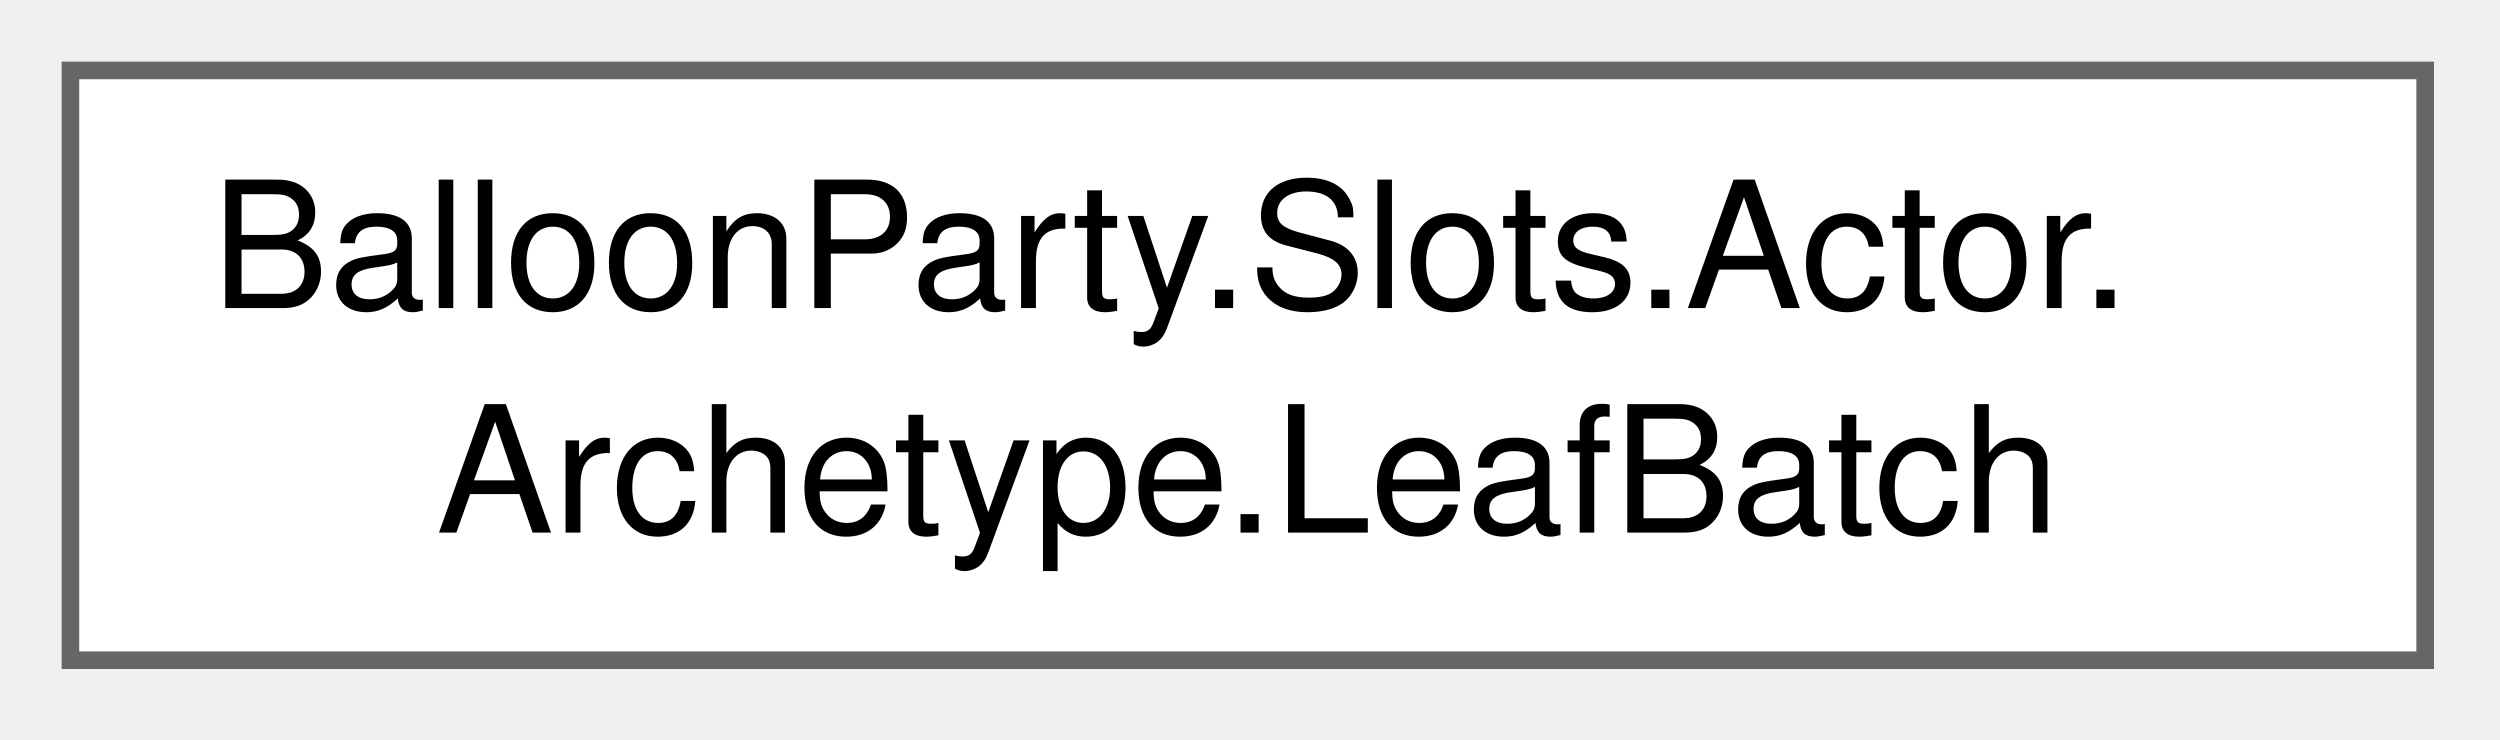
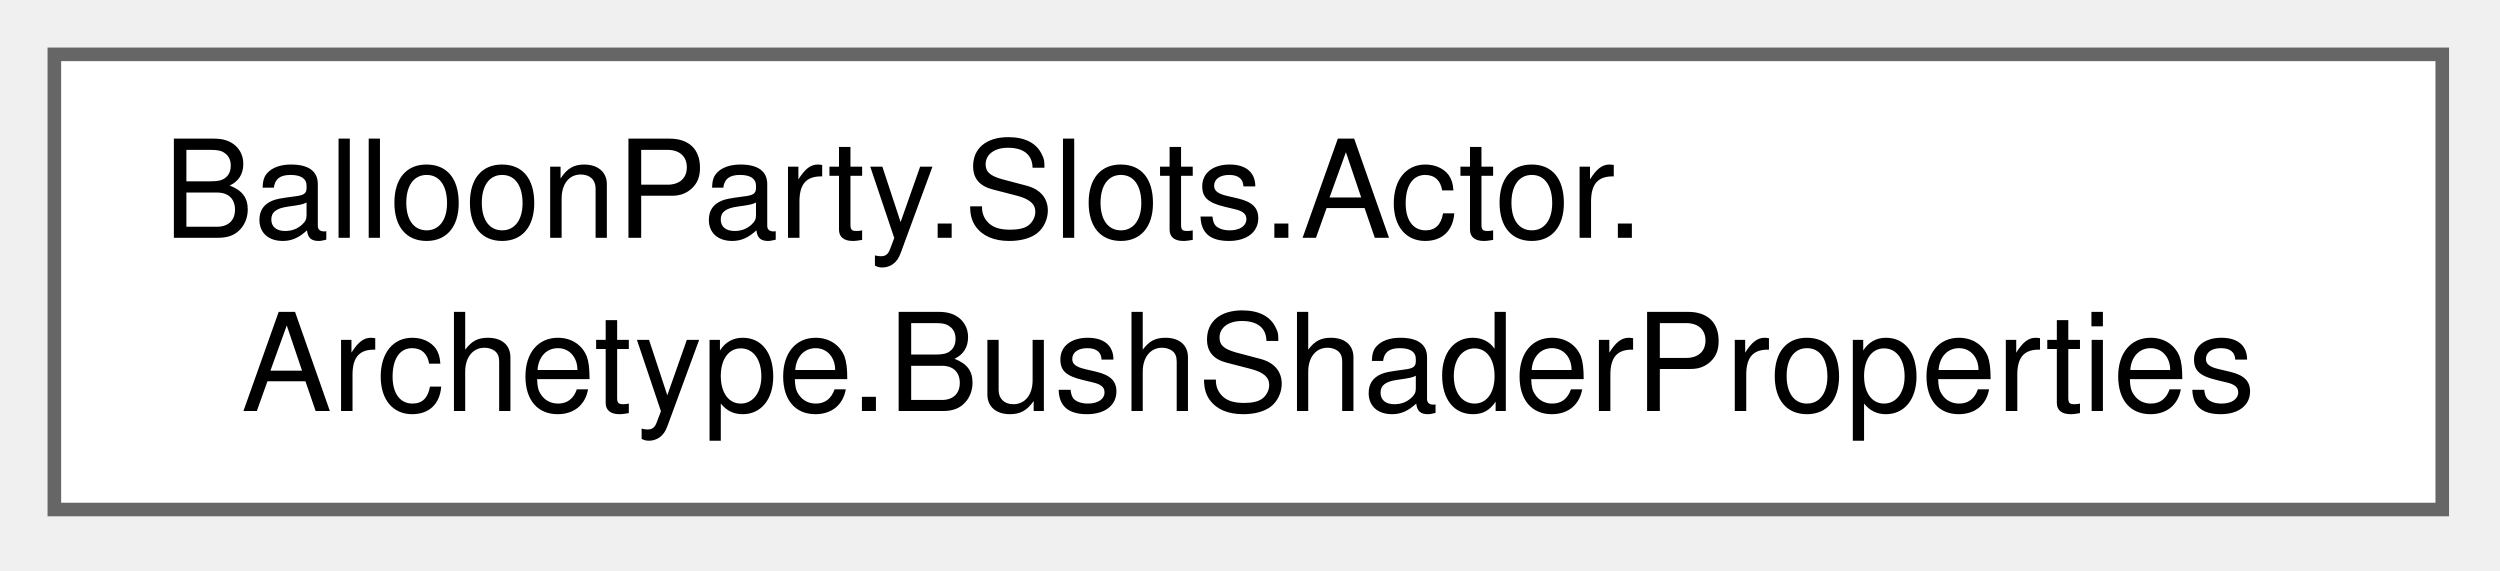
- <svg xmlns="http://www.w3.org/2000/svg" xmlns:xlink="http://www.w3.org/1999/xlink" width="142pt" height="42pt" viewBox="0.00 0.00 142.00 42.00">
+ <svg xmlns="http://www.w3.org/2000/svg" xmlns:xlink="http://www.w3.org/1999/xlink" width="184pt" height="42pt" viewBox="0.00 0.00 184.00 42.00">
  <g id="graph0" class="graph" transform="scale(1 1) rotate(0) translate(4 37.5)">
    <g id="Node000000" class="node">
      <g id="a_Node000000">
-         <a xlink:href="structBalloonParty_1_1Slots_1_1Actor_1_1Archetype_1_1LeafBatch.html" target="_top" xlink:title="A draw-ready batch of leaves merged across slots (≤1023 instances).">
-           <polygon fill="white" stroke="#666666" points="133.75,-33.5 0,-33.5 0,0 133.75,0 133.75,-33.5" />
+         <a xlink:href="classBalloonParty_1_1Slots_1_1Actor_1_1Archetype_1_1BushShaderProperties.html" target="_top" xlink:title="Leaf and branch shaders deliberately reuse the same shadow/sprite-scale prop names,...">
+           <polygon fill="white" stroke="#666666" points="175.75,-33.5 0,-33.5 0,0 175.75,0 175.75,-33.5" />
          <text xml:space="preserve" text-anchor="start" x="8" y="-20" font-family="Helvetica,sans-Serif" font-size="10.00">BalloonParty.Slots.Actor.</text>
-           <text xml:space="preserve" text-anchor="middle" x="66.88" y="-7.25" font-family="Helvetica,sans-Serif" font-size="10.00">Archetype.LeafBatch</text>
+           <text xml:space="preserve" text-anchor="middle" x="87.88" y="-7.25" font-family="Helvetica,sans-Serif" font-size="10.00">Archetype.BushShaderProperties</text>
        </a>
      </g>
    </g>
  </g>
</svg>
